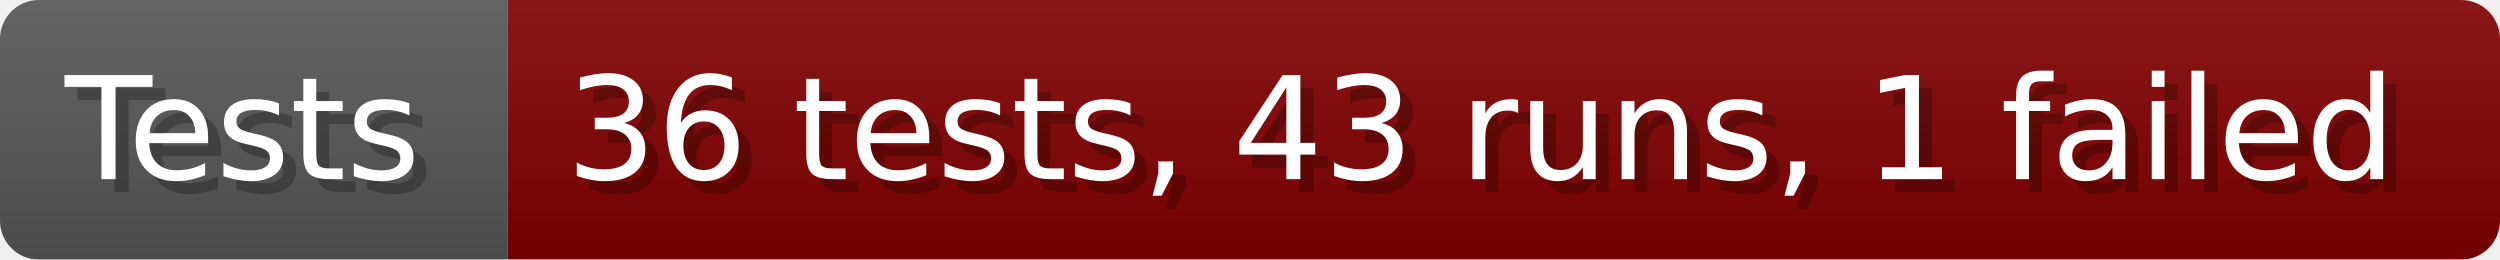
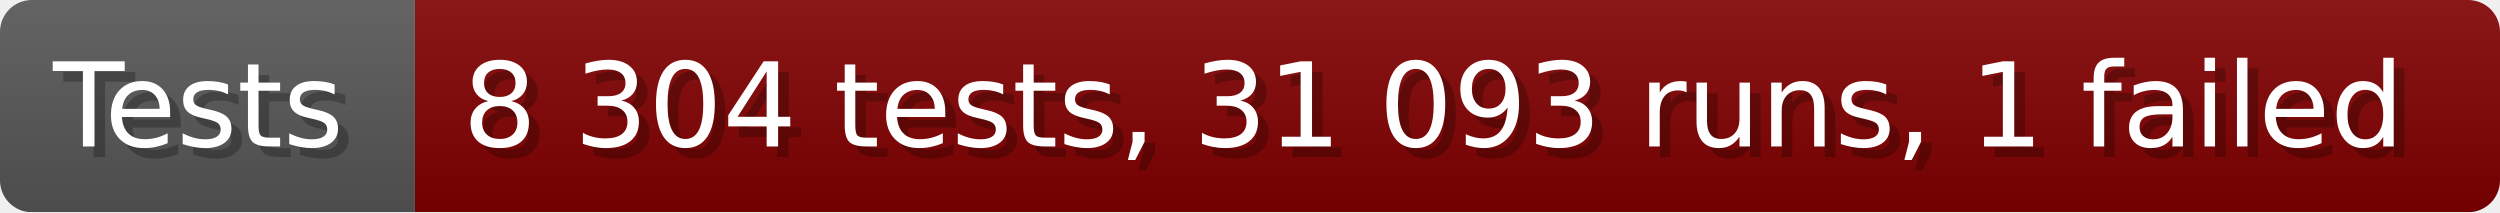
- <svg xmlns="http://www.w3.org/2000/svg" width="192.6" height="20" viewBox="0 0 1926 200" role="img" aria-label="Tests: 36 tests, 43 runs, 1 failed">
+ <svg xmlns="http://www.w3.org/2000/svg" width="235.6" height="20" viewBox="0 0 2356 200" role="img" aria-label="Tests: 8 304 tests, 31 093 runs, 1 failed">
  <linearGradient id="a" x2="0" y2="100%">
    <stop offset="0" stop-opacity=".1" stop-color="#EEE" />
    <stop offset="1" stop-opacity=".1" />
  </linearGradient>
  <mask id="m">
-     <rect width="1926" height="200" rx="30" fill="#FFF" />
+     <rect width="2356" height="200" rx="30" fill="#FFF" />
  </mask>
  <g mask="url(#m)">
    <rect width="391" height="200" fill="#555" />
-     <rect width="1535" height="200" fill="#800000" x="391" />
-     <rect width="1926" height="200" fill="url(#a)" />
+     <rect width="1965" height="200" fill="#800000" x="391" />
+     <rect width="2356" height="200" fill="url(#a)" />
  </g>
  <g aria-hidden="true" fill="#fff" text-anchor="start" font-family="Verdana,DejaVu Sans,sans-serif" font-size="110">
    <text x="60" y="148" textLength="291" fill="#000" opacity="0.25">Tests</text>
    <text x="50" y="138" textLength="291">Tests</text>
-     <text x="446" y="148" textLength="1435" fill="#000" opacity="0.25">36 tests, 43 runs, 1 failed</text>
-     <text x="436" y="138" textLength="1435">36 tests, 43 runs, 1 failed</text>
+     <text x="446" y="148" textLength="1865" fill="#000" opacity="0.25">8 304 tests, 31 093 runs, 1 failed</text>
+     <text x="436" y="138" textLength="1865">8 304 tests, 31 093 runs, 1 failed</text>
  </g>
</svg>
